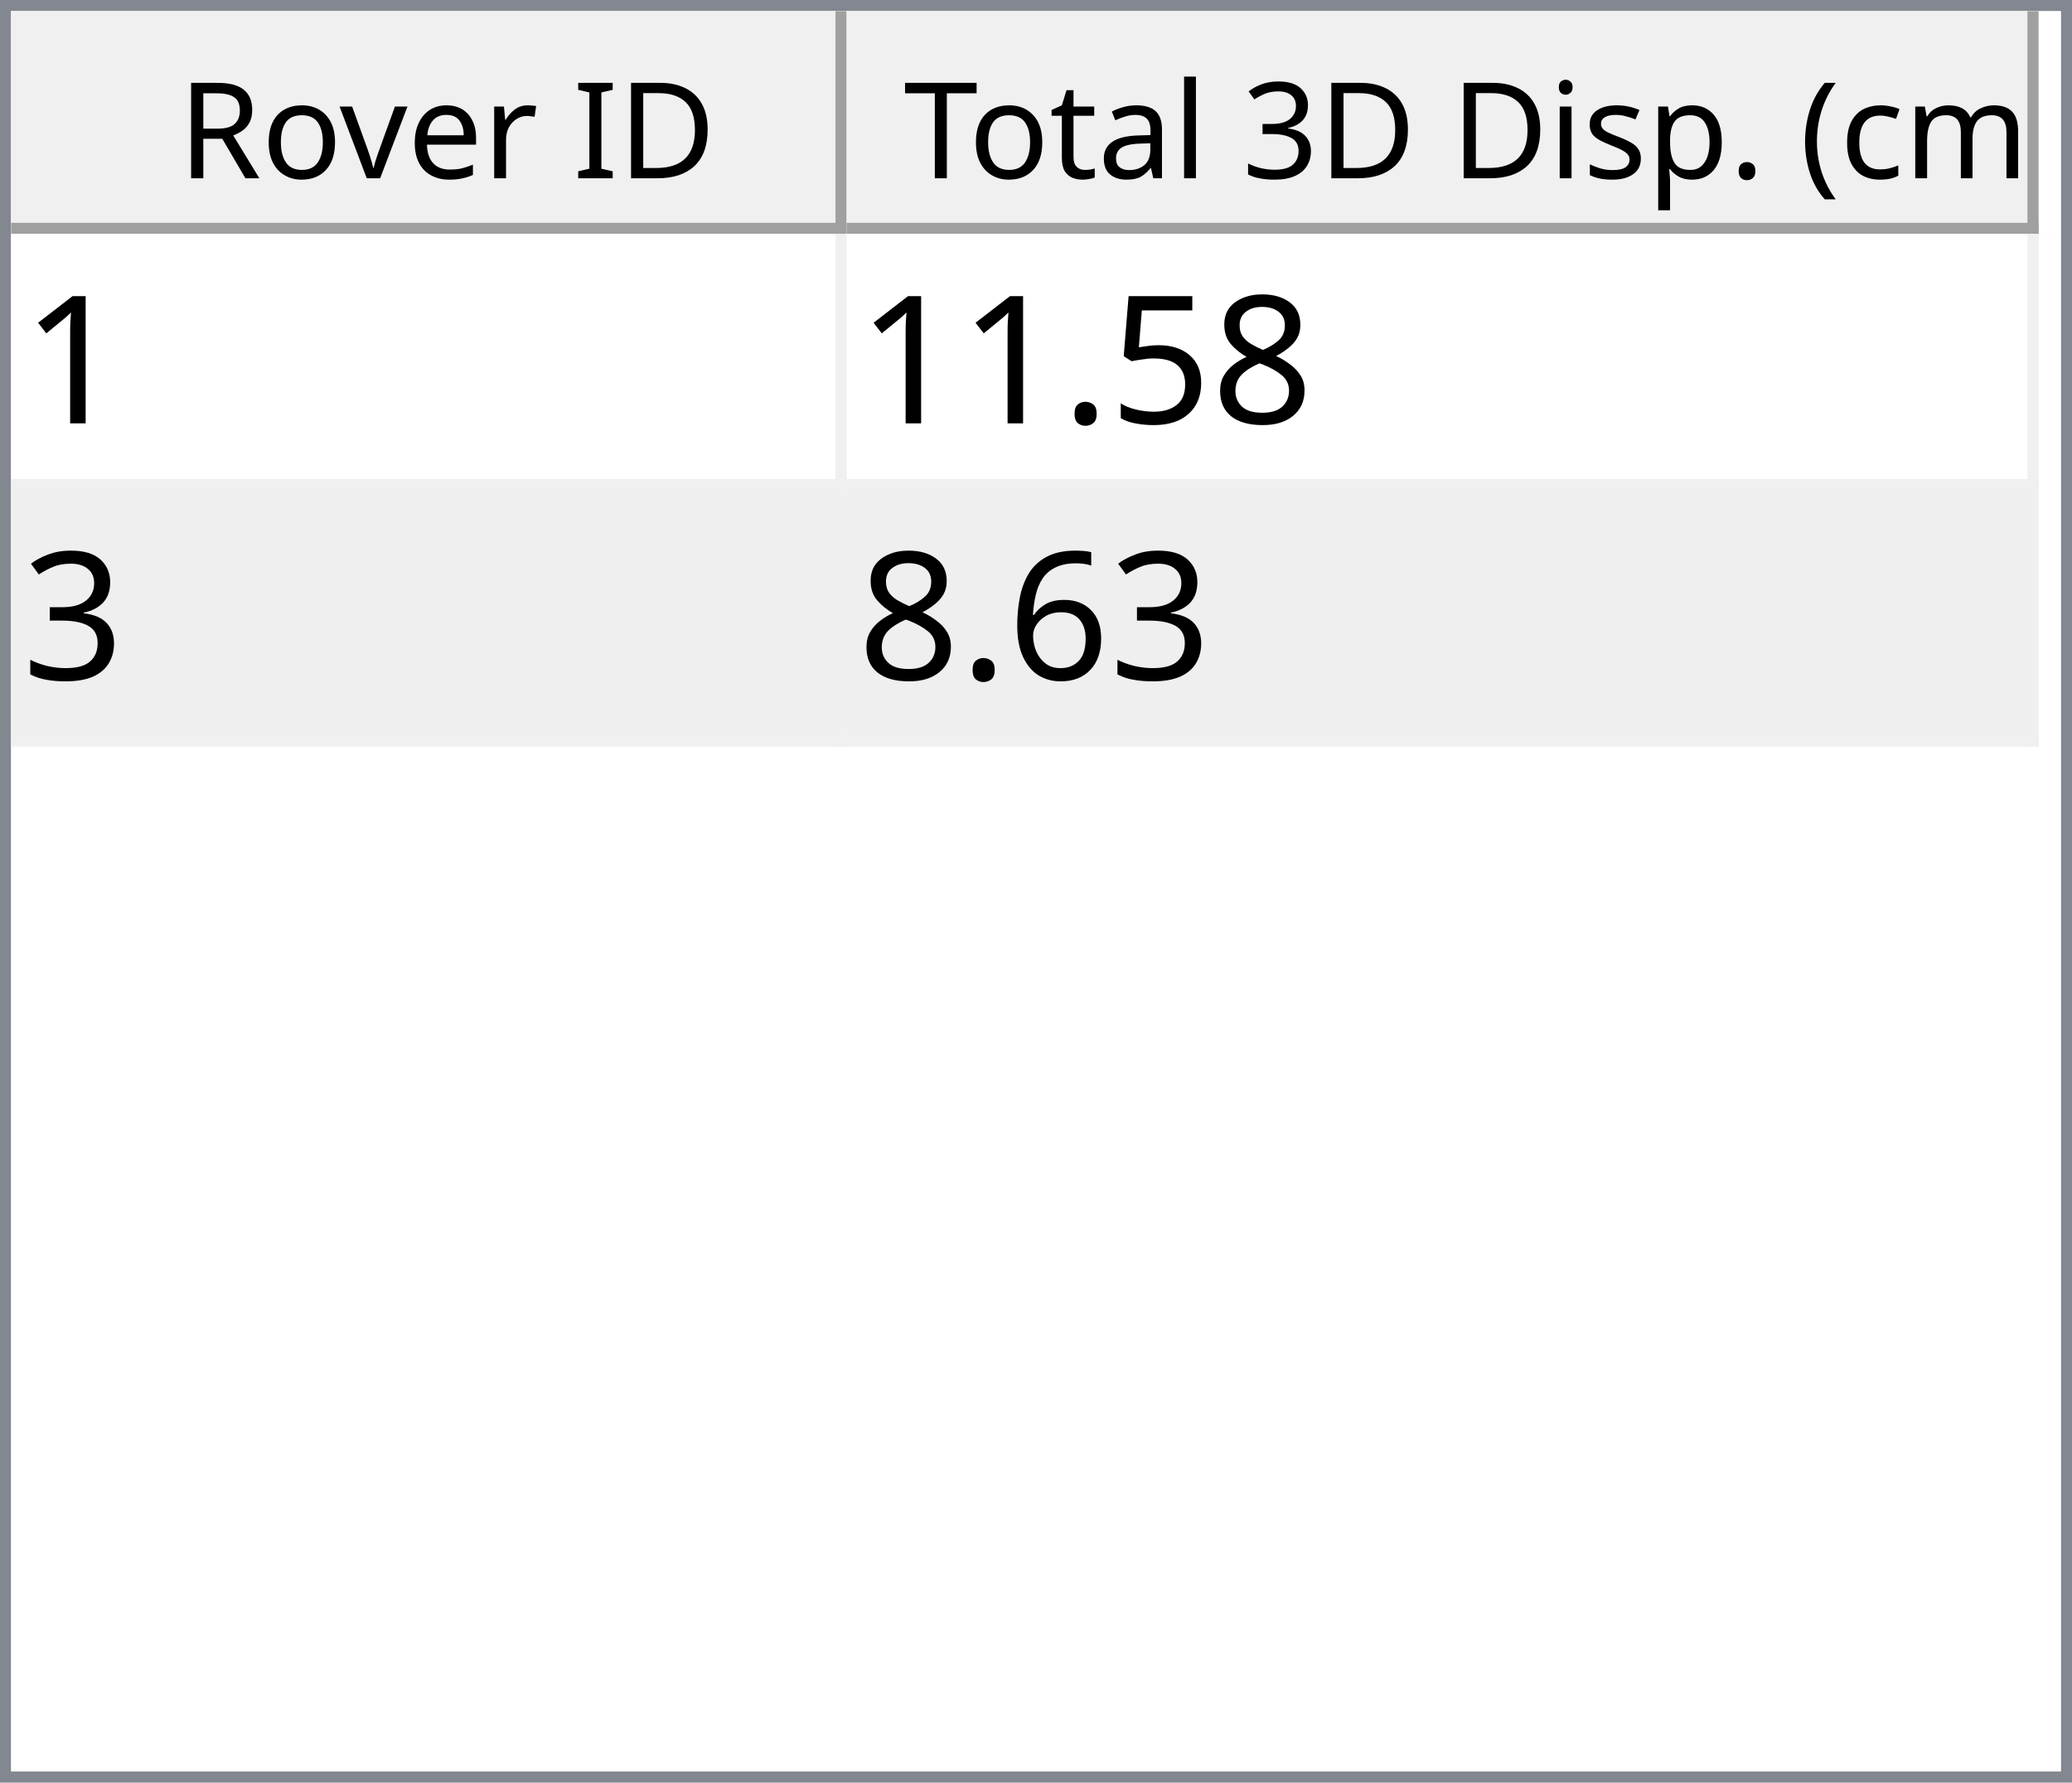
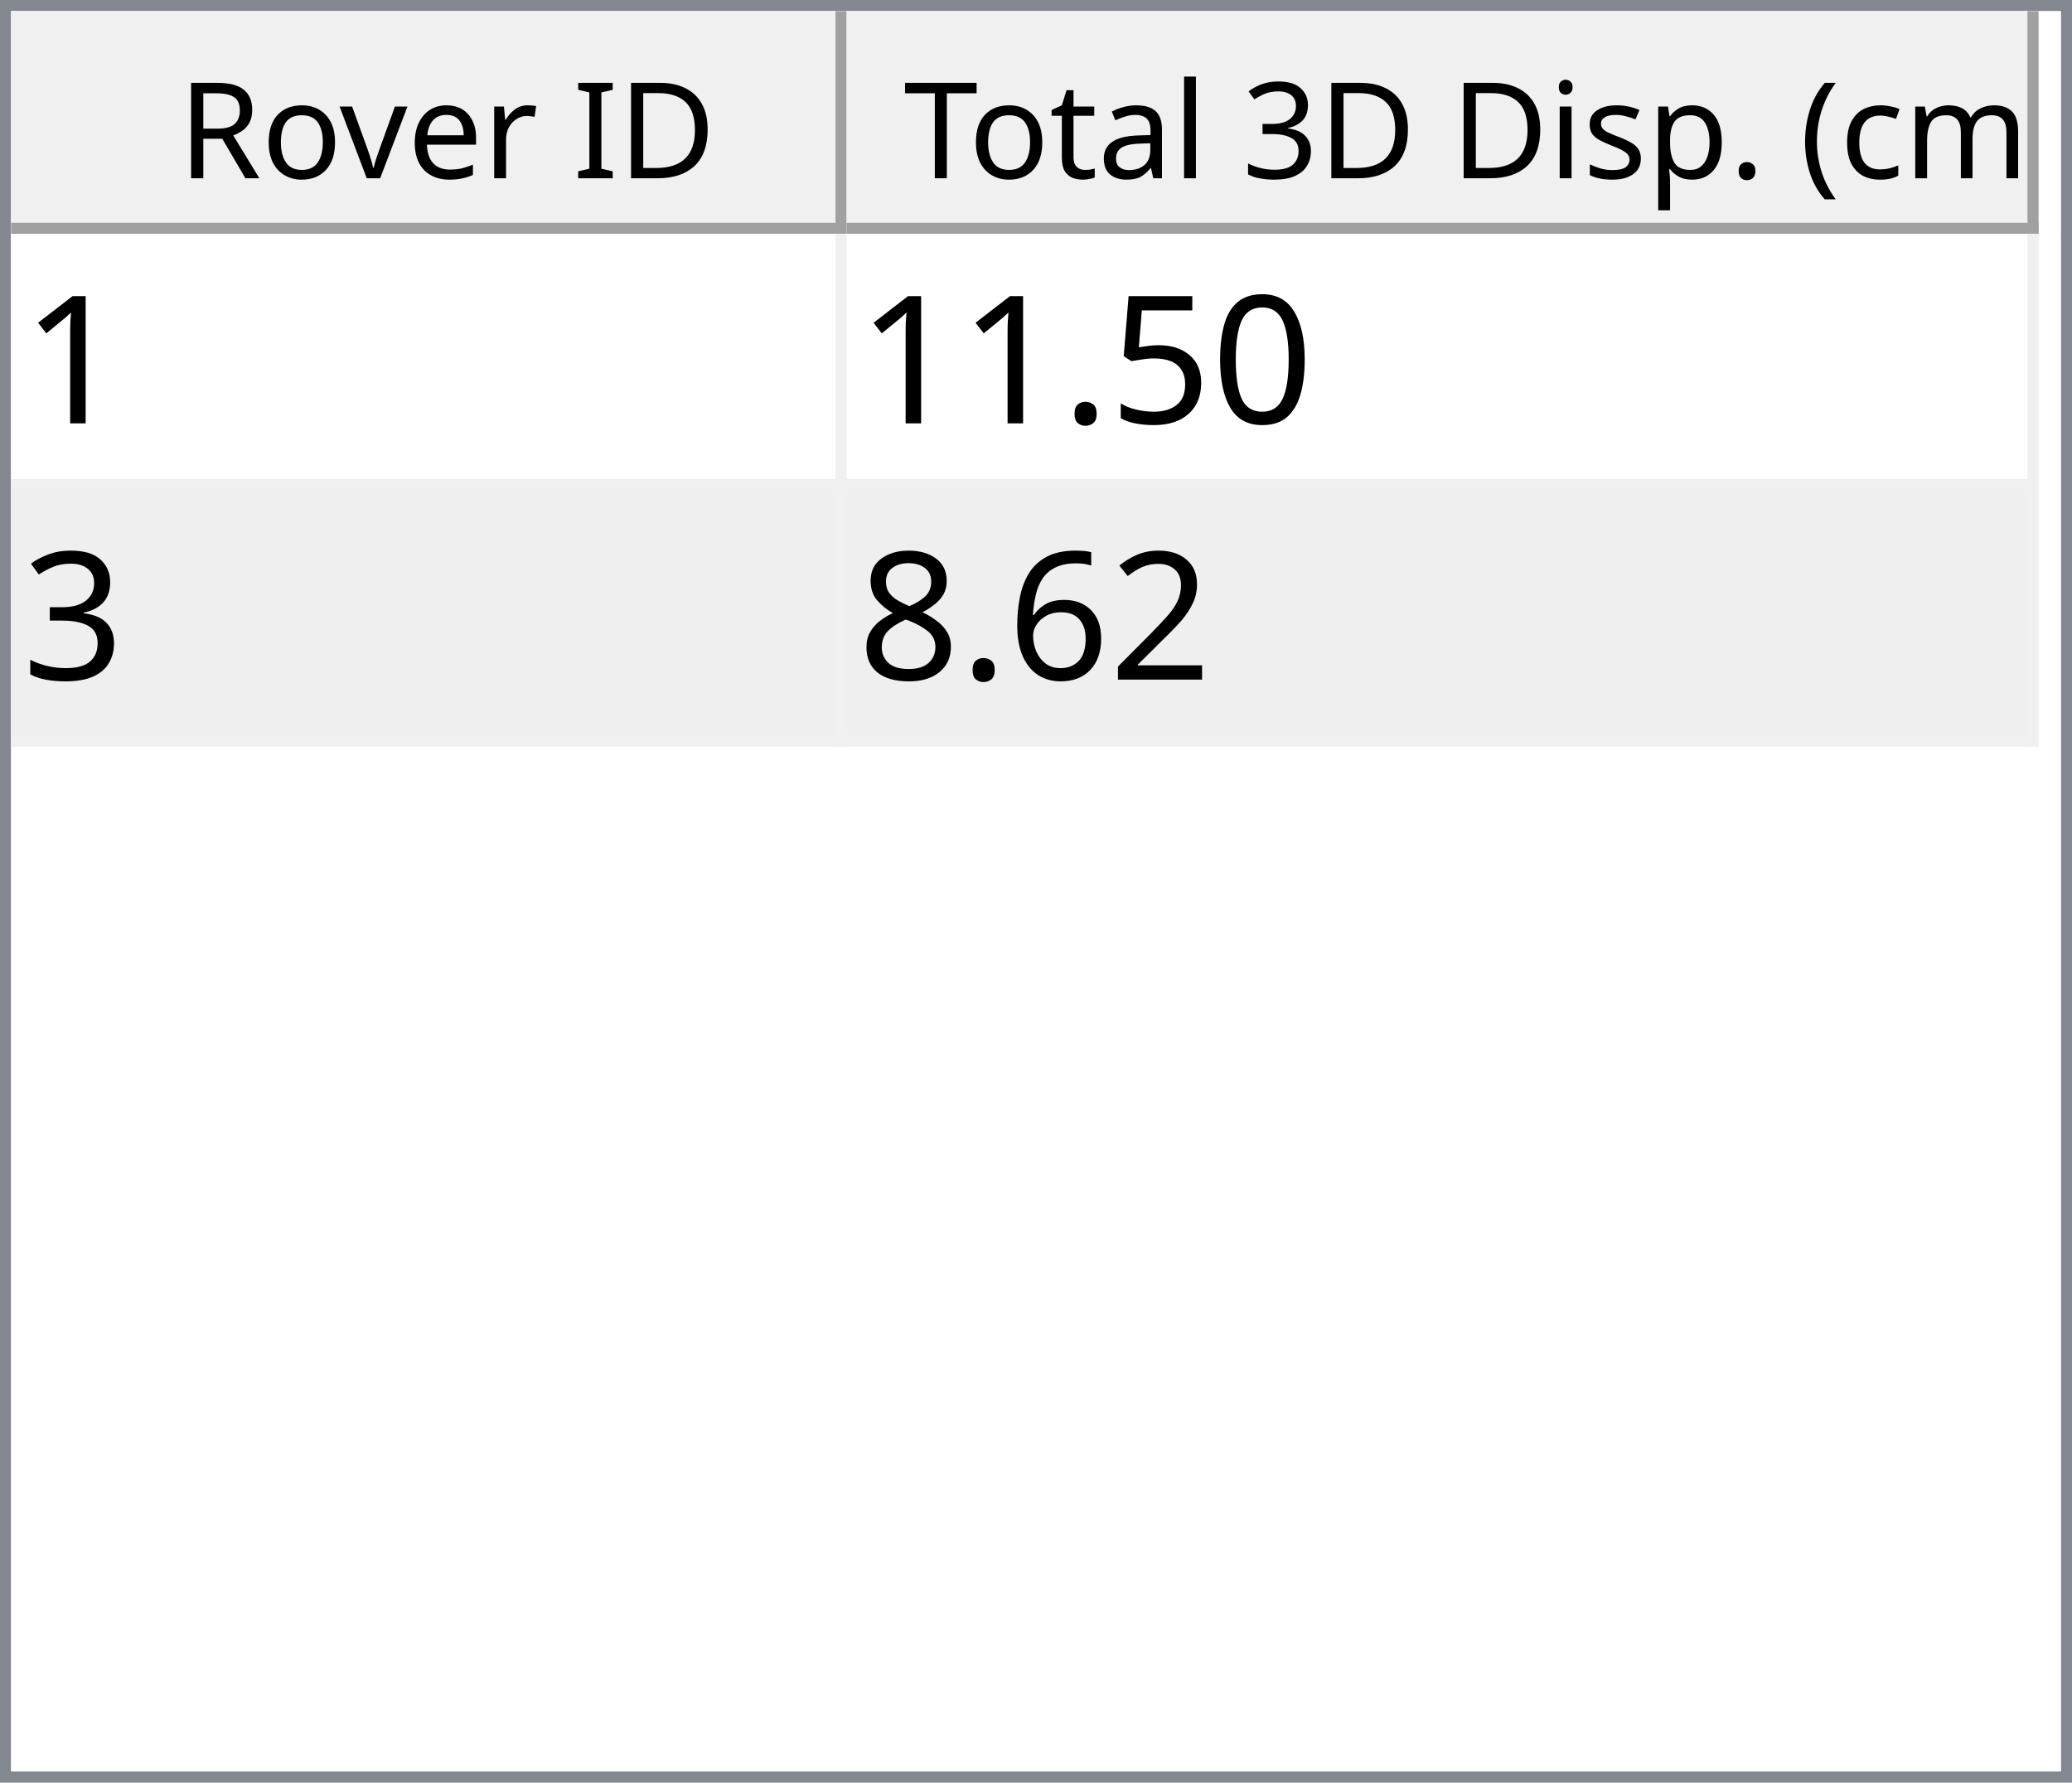
<svg xmlns="http://www.w3.org/2000/svg" style="fill-opacity:1; color-rendering:auto; color-interpolation:auto; text-rendering:auto; stroke:black; stroke-linecap:square; stroke-miterlimit:10; shape-rendering:auto; stroke-opacity:1; fill:black; stroke-dasharray:none; font-weight:normal; stroke-width:1; font-family:'Dialog'; font-style:normal; stroke-linejoin:miter; font-size:12px; stroke-dashoffset:0; image-rendering:auto;" width="186" height="160">
  <defs id="genericDefs" />
  <g>
    <defs id="defs1">
      <clipPath clipPathUnits="userSpaceOnUse" id="clipPath1">
        <path d="M0 0 L186 0 L186 160 L0 160 L0 0 Z" />
      </clipPath>
      <clipPath clipPathUnits="userSpaceOnUse" id="clipPath2">
        <path d="M0 0 L0 160 L186 160 L186 0 Z" />
      </clipPath>
      <clipPath clipPathUnits="userSpaceOnUse" id="clipPath3">
        <path d="M0 0 L0 20 L184 20 L184 0 Z" />
      </clipPath>
      <clipPath clipPathUnits="userSpaceOnUse" id="clipPath4">
        <path d="M0 0 L0 20 L75 20 L75 0 Z" />
      </clipPath>
      <clipPath clipPathUnits="userSpaceOnUse" id="clipPath5">
        <path d="M1 1 L1 19 L74 19 L74 1 Z" />
      </clipPath>
      <clipPath clipPathUnits="userSpaceOnUse" id="clipPath6">
        <path d="M0 0 L0 18 L73 18 L73 0 Z" />
      </clipPath>
      <clipPath clipPathUnits="userSpaceOnUse" id="clipPath7">
        <path d="M-0.5 -0.5 L-0.5 19.5 L74.5 19.5 L74.5 -0.5 Z" />
      </clipPath>
      <clipPath clipPathUnits="userSpaceOnUse" id="clipPath8">
        <path d="M0 0 L0 20 L107 20 L107 0 Z" />
      </clipPath>
      <clipPath clipPathUnits="userSpaceOnUse" id="clipPath9">
        <path d="M1 1 L1 19 L106 19 L106 1 Z" />
      </clipPath>
      <clipPath clipPathUnits="userSpaceOnUse" id="clipPath10">
        <path d="M0 0 L0 18 L105 18 L105 0 Z" />
      </clipPath>
      <clipPath clipPathUnits="userSpaceOnUse" id="clipPath11">
        <path d="M-0.5 -0.5 L-0.5 19.5 L106.5 19.5 L106.5 -0.5 Z" />
      </clipPath>
      <clipPath clipPathUnits="userSpaceOnUse" id="clipPath12">
        <path d="M0 0 L0 138 L184 138 L184 0 Z" />
      </clipPath>
      <clipPath clipPathUnits="userSpaceOnUse" id="clipPath13">
        <path d="M0 0 L0 46 L182 46 L182 0 Z" />
      </clipPath>
      <clipPath clipPathUnits="userSpaceOnUse" id="clipPath14">
        <path d="M-0.5 -0.5 L-0.5 45.5 L181.5 45.5 L181.5 -0.5 Z" />
      </clipPath>
      <clipPath clipPathUnits="userSpaceOnUse" id="clipPath15">
        <path d="M0 0 L0 22 L74 22 L74 0 Z" />
      </clipPath>
      <clipPath clipPathUnits="userSpaceOnUse" id="clipPath16">
        <path d="M0 0 L0 22 L106 22 L106 0 Z" />
      </clipPath>
      <font horiz-adv-x="64.551" id="font1">
        <font-face ascent="107.91" descent="25.098" units-per-em="100" style="font-style:normal; font-family:Segoe UI; font-weight:normal;" />
        <missing-glyph horiz-adv-x="64.551" d="M8.109 0 L8.109 68.266 L56.453 68.266 L56.453 0 L8.109 0 ZM15.328 7.234 L49.219 7.234 L49.219 61.031 L15.328 61.031 L15.328 7.234 Z" />
        <glyph unicode="D" horiz-adv-x="70.117" d="M9.188 0 L9.188 70.016 L28.516 70.016 Q65.531 70.016 65.531 35.891 Q65.531 19.672 55.25 9.836 Q44.969 0 27.734 0 L9.188 0 ZM17.391 62.594 L17.391 7.422 L27.828 7.422 Q41.609 7.422 49.273 14.797 Q56.938 22.172 56.938 35.688 Q56.938 62.594 28.328 62.594 L17.391 62.594 Z" />
        <glyph unicode="I" horiz-adv-x="26.611" d="M17.391 0 L9.188 0 L9.188 70.016 L17.391 70.016 L17.391 0 Z" />
        <glyph unicode=" " horiz-adv-x="27.393" d="" />
        <glyph unicode="r" horiz-adv-x="34.766" d="M34.188 41.891 Q32.078 43.5 28.125 43.5 Q23 43.5 19.555 38.672 Q16.109 33.844 16.109 25.484 L16.109 0 L8.109 0 L8.109 50 L16.109 50 L16.109 39.703 L16.312 39.703 Q18.016 44.969 21.531 47.922 Q25.047 50.875 29.391 50.875 Q32.516 50.875 34.188 50.203 L34.188 41.891 Z" />
        <glyph unicode="e" horiz-adv-x="52.295" d="M48.297 23 L12.984 23 Q13.188 14.656 17.484 10.109 Q21.781 5.562 29.297 5.562 Q37.75 5.562 44.828 11.141 L44.828 3.609 Q38.234 -1.172 27.391 -1.172 Q16.797 -1.172 10.742 5.641 Q4.688 12.453 4.688 24.812 Q4.688 36.469 11.305 43.82 Q17.922 51.172 27.734 51.172 Q37.547 51.172 42.922 44.828 Q48.297 38.484 48.297 27.203 L48.297 23 ZM40.094 29.781 Q40.047 36.719 36.75 40.578 Q33.453 44.438 27.594 44.438 Q21.922 44.438 17.969 40.383 Q14.016 36.328 13.094 29.781 L40.094 29.781 Z" />
        <glyph unicode="v" horiz-adv-x="47.9" d="M47.406 50 L27.484 0 L19.625 0 L0.688 50 L9.469 50 L22.172 13.672 Q23.578 9.672 23.922 6.688 L24.125 6.688 Q24.609 10.453 25.688 13.484 L38.969 50 L47.406 50 Z" />
        <glyph unicode="o" horiz-adv-x="58.594" d="M29 -1.172 Q17.922 -1.172 11.305 5.836 Q4.688 12.844 4.688 24.422 Q4.688 37.016 11.57 44.094 Q18.453 51.172 30.172 51.172 Q41.359 51.172 47.633 44.289 Q53.906 37.406 53.906 25.203 Q53.906 13.234 47.141 6.031 Q40.375 -1.172 29 -1.172 ZM29.594 44.438 Q21.875 44.438 17.383 39.188 Q12.891 33.938 12.891 24.703 Q12.891 15.828 17.43 10.695 Q21.969 5.562 29.594 5.562 Q37.359 5.562 41.531 10.594 Q45.703 15.625 45.703 24.906 Q45.703 34.281 41.531 39.359 Q37.359 44.438 29.594 44.438 Z" />
        <glyph unicode="R" horiz-adv-x="59.814" d="M59.375 0 L49.609 0 L37.891 19.625 Q36.281 22.359 34.766 24.289 Q33.25 26.219 31.664 27.438 Q30.078 28.656 28.25 29.219 Q26.422 29.781 24.125 29.781 L17.391 29.781 L17.391 0 L9.188 0 L9.188 70.016 L30.078 70.016 Q34.672 70.016 38.555 68.867 Q42.438 67.719 45.289 65.375 Q48.141 63.031 49.758 59.547 Q51.375 56.062 51.375 51.375 Q51.375 47.703 50.273 44.656 Q49.172 41.609 47.148 39.211 Q45.125 36.812 42.266 35.133 Q39.406 33.453 35.844 32.516 L35.844 32.328 Q37.594 31.547 38.891 30.547 Q40.188 29.547 41.359 28.18 Q42.531 26.812 43.68 25.078 Q44.828 23.344 46.234 21.047 L59.375 0 ZM17.391 62.594 L17.391 37.203 L28.516 37.203 Q31.594 37.203 34.203 38.133 Q36.812 39.062 38.719 40.797 Q40.625 42.531 41.703 45.047 Q42.781 47.562 42.781 50.688 Q42.781 56.297 39.141 59.445 Q35.5 62.594 28.609 62.594 L17.391 62.594 Z" />
        <glyph unicode=")" horiz-adv-x="30.176" d="M8.297 -15.922 L1.172 -15.922 Q16.406 2.344 16.406 26.812 Q16.406 51.469 1.078 70.016 L8.297 70.016 Q23.531 52.156 23.531 26.703 Q23.531 1.375 8.297 -15.922 Z" />
        <glyph unicode="m" horiz-adv-x="86.133" d="M79.109 0 L71.094 0 L71.094 28.719 Q71.094 37.016 68.531 40.727 Q65.969 44.438 59.906 44.438 Q54.781 44.438 51.195 39.75 Q47.609 35.062 47.609 28.516 L47.609 0 L39.594 0 L39.594 29.688 Q39.594 44.438 28.219 44.438 Q22.953 44.438 19.531 40.016 Q16.109 35.594 16.109 28.516 L16.109 0 L8.109 0 L8.109 50 L16.109 50 L16.109 42.094 L16.312 42.094 Q21.625 51.172 31.844 51.172 Q36.969 51.172 40.773 48.312 Q44.578 45.453 46 40.828 Q51.562 51.172 62.594 51.172 Q79.109 51.172 79.109 30.812 L79.109 0 Z" />
        <glyph unicode="c" horiz-adv-x="46.191" d="M42.188 2.297 Q36.422 -1.172 28.516 -1.172 Q17.828 -1.172 11.258 5.789 Q4.688 12.75 4.688 23.828 Q4.688 36.188 11.766 43.68 Q18.844 51.172 30.672 51.172 Q37.25 51.172 42.281 48.734 L42.281 40.531 Q36.719 44.438 30.375 44.438 Q22.703 44.438 17.797 38.945 Q12.891 33.453 12.891 24.516 Q12.891 15.719 17.508 10.641 Q22.125 5.562 29.891 5.562 Q36.422 5.562 42.188 9.906 L42.188 2.297 Z" />
        <glyph unicode="(" horiz-adv-x="30.176" d="M29.109 -15.922 L21.969 -15.922 Q6.844 1.375 6.844 26.703 Q6.844 52.156 21.969 70.016 L29.203 70.016 Q13.875 51.469 13.875 26.812 Q13.875 2.344 29.109 -15.922 Z" />
        <glyph unicode="." horiz-adv-x="21.68" d="M10.891 -1.078 Q8.641 -1.078 7.055 0.539 Q5.469 2.156 5.469 4.391 Q5.469 6.641 7.055 8.273 Q8.641 9.906 10.891 9.906 Q13.188 9.906 14.797 8.273 Q16.406 6.641 16.406 4.391 Q16.406 2.156 14.797 0.539 Q13.188 -1.078 10.891 -1.078 Z" />
        <glyph unicode="p" horiz-adv-x="58.789" d="M16.312 7.234 L16.109 7.234 L16.109 -23 L8.109 -23 L8.109 50 L16.109 50 L16.109 41.219 L16.312 41.219 Q22.219 51.172 33.594 51.172 Q43.266 51.172 48.688 44.461 Q54.109 37.75 54.109 26.469 Q54.109 13.922 48 6.375 Q41.891 -1.172 31.297 -1.172 Q21.578 -1.172 16.312 7.234 ZM16.109 27.391 L16.109 20.406 Q16.109 14.203 20.141 9.883 Q24.172 5.562 30.375 5.562 Q37.641 5.562 41.773 11.133 Q45.906 16.703 45.906 26.609 Q45.906 34.969 42.047 39.703 Q38.188 44.438 31.594 44.438 Q24.609 44.438 20.359 39.578 Q16.109 34.719 16.109 27.391 Z" />
        <glyph unicode="s" horiz-adv-x="42.432" d="M5.078 1.812 L5.078 10.406 Q11.625 5.562 19.484 5.562 Q30.031 5.562 30.031 12.594 Q30.031 14.594 29.125 15.992 Q28.219 17.391 26.68 18.461 Q25.141 19.531 23.07 20.383 Q21 21.234 18.609 22.172 Q15.281 23.484 12.766 24.828 Q10.25 26.172 8.57 27.859 Q6.891 29.547 6.031 31.695 Q5.172 33.844 5.172 36.719 Q5.172 40.234 6.789 42.945 Q8.406 45.656 11.086 47.484 Q13.766 49.312 17.211 50.242 Q20.656 51.172 24.312 51.172 Q30.812 51.172 35.938 48.922 L35.938 40.828 Q30.422 44.438 23.25 44.438 Q21 44.438 19.195 43.922 Q17.391 43.406 16.094 42.477 Q14.797 41.547 14.086 40.258 Q13.375 38.969 13.375 37.406 Q13.375 35.453 14.086 34.133 Q14.797 32.812 16.164 31.789 Q17.531 30.766 19.484 29.938 Q21.438 29.109 23.922 28.125 Q27.25 26.859 29.883 25.516 Q32.516 24.172 34.375 22.484 Q36.234 20.797 37.234 18.602 Q38.234 16.406 38.234 13.375 Q38.234 9.672 36.602 6.938 Q34.969 4.203 32.234 2.398 Q29.5 0.594 25.93 -0.289 Q22.359 -1.172 18.453 -1.172 Q10.75 -1.172 5.078 1.812 Z" />
        <glyph unicode="i" horiz-adv-x="24.219" d="M12.203 62.703 Q10.062 62.703 8.547 64.164 Q7.031 65.625 7.031 67.875 Q7.031 70.125 8.547 71.609 Q10.062 73.094 12.203 73.094 Q14.406 73.094 15.945 71.609 Q17.484 70.125 17.484 67.875 Q17.484 65.719 15.945 64.211 Q14.406 62.703 12.203 62.703 ZM16.109 0 L8.109 0 L8.109 50 L16.109 50 L16.109 0 Z" />
        <glyph unicode="3" horiz-adv-x="53.906" d="M46.531 19.828 Q46.531 15.094 44.75 11.211 Q42.969 7.328 39.719 4.57 Q36.469 1.812 31.93 0.297 Q27.391 -1.219 21.922 -1.219 Q11.922 -1.219 6 2.594 L6 11.188 Q13.094 5.609 22.219 5.609 Q25.875 5.609 28.828 6.539 Q31.781 7.469 33.906 9.227 Q36.031 10.984 37.18 13.477 Q38.328 15.969 38.328 19.094 Q38.328 32.812 18.797 32.812 L12.984 32.812 L12.984 39.594 L18.5 39.594 Q35.797 39.594 35.797 52.484 Q35.797 64.406 22.609 64.406 Q15.188 64.406 8.688 59.422 L8.688 67.188 Q15.375 71.188 24.609 71.188 Q29 71.188 32.57 69.969 Q36.141 68.75 38.68 66.555 Q41.219 64.359 42.609 61.281 Q44 58.203 44 54.5 Q44 40.672 30.031 36.719 L30.031 36.531 Q33.594 36.141 36.625 34.797 Q39.656 33.453 41.852 31.305 Q44.047 29.156 45.289 26.25 Q46.531 23.344 46.531 19.828 Z" />
        <glyph unicode="l" horiz-adv-x="24.219" d="M16.109 0 L8.109 0 L8.109 74.031 L16.109 74.031 L16.109 0 Z" />
        <glyph unicode="a" horiz-adv-x="50.879" d="M43.891 0 L35.891 0 L35.891 7.812 L35.688 7.812 Q30.469 -1.172 20.312 -1.172 Q12.844 -1.172 8.617 2.781 Q4.391 6.734 4.391 13.281 Q4.391 27.297 20.906 29.594 L35.891 31.688 Q35.891 44.438 25.594 44.438 Q16.547 44.438 9.281 38.281 L9.281 46.484 Q16.656 51.172 26.266 51.172 Q43.891 51.172 43.891 32.516 L43.891 0 ZM35.891 25.297 L23.828 23.641 Q18.266 22.859 15.43 20.875 Q12.594 18.891 12.594 13.875 Q12.594 10.203 15.211 7.883 Q17.828 5.562 22.172 5.562 Q28.125 5.562 32.008 9.742 Q35.891 13.922 35.891 20.312 L35.891 25.297 Z" />
        <glyph unicode="t" horiz-adv-x="33.887" d="M31.297 0.484 Q28.469 -1.078 23.828 -1.078 Q10.688 -1.078 10.688 13.578 L10.688 43.172 L2.094 43.172 L2.094 50 L10.688 50 L10.688 62.203 L18.703 64.797 L18.703 50 L31.297 50 L31.297 43.172 L18.703 43.172 L18.703 14.984 Q18.703 9.969 20.414 7.82 Q22.125 5.672 26.078 5.672 Q29.109 5.672 31.297 7.328 L31.297 0.484 Z" />
        <glyph unicode="T" horiz-adv-x="52.393" d="M50.594 62.594 L30.375 62.594 L30.375 0 L22.172 0 L22.172 62.594 L2 62.594 L2 70.016 L50.594 70.016 L50.594 62.594 Z" />
      </font>
      <font horiz-adv-x="75.0" id="font2">
        <font-face ascent="100.537" descent="21.973" units-per-em="100" style="font-style:normal; font-family:sans-serif; font-weight:normal;" />
        <missing-glyph horiz-adv-x="75.0" d="M12.5 0 L12.5 62.5 L62.5 62.5 L62.5 0 L12.5 0 ZM14.062 1.562 L60.938 1.562 L60.938 60.938 L14.062 60.938 L14.062 1.562 Z" />
        <glyph unicode="1" horiz-adv-x="55.615" d="M37.25 0 L28.469 0 L28.469 56 Q25.297 52.984 20.141 49.953 Q14.984 46.922 10.891 45.406 L10.891 53.906 Q18.266 57.375 23.781 62.305 Q29.297 67.234 31.594 71.875 L37.25 71.875 L37.25 0 Z" />
-         <glyph unicode="8" horiz-adv-x="55.615" d="M17.672 38.812 Q12.203 40.828 9.57 44.539 Q6.938 48.25 6.938 53.422 Q6.938 61.234 12.555 66.555 Q18.172 71.875 27.484 71.875 Q36.859 71.875 42.578 66.43 Q48.297 60.984 48.297 53.172 Q48.297 48.188 45.68 44.508 Q43.062 40.828 37.75 38.812 Q44.344 36.672 47.781 31.883 Q51.219 27.094 51.219 20.453 Q51.219 11.281 44.727 5.031 Q38.234 -1.219 27.641 -1.219 Q17.047 -1.219 10.547 5.055 Q4.047 11.328 4.047 20.703 Q4.047 27.688 7.594 32.398 Q11.141 37.109 17.672 38.812 ZM15.922 53.719 Q15.922 48.641 19.195 45.414 Q22.469 42.188 27.688 42.188 Q32.766 42.188 36.016 45.383 Q39.266 48.578 39.266 53.219 Q39.266 58.062 35.914 61.359 Q32.562 64.656 27.594 64.656 Q22.562 64.656 19.242 61.43 Q15.922 58.203 15.922 53.719 ZM13.094 20.656 Q13.094 16.891 14.875 13.375 Q16.656 9.859 20.172 7.93 Q23.688 6 27.734 6 Q34.031 6 38.133 10.055 Q42.234 14.109 42.234 20.359 Q42.234 26.703 38.016 30.859 Q33.797 35.016 27.438 35.016 Q21.234 35.016 17.164 30.914 Q13.094 26.812 13.094 20.656 Z" />
+         <glyph unicode="0" horiz-adv-x="55.615" d="M4.156 35.297 Q4.156 48 6.766 55.742 Q9.375 63.484 14.523 67.68 Q19.672 71.875 27.484 71.875 Q33.25 71.875 37.594 69.555 Q41.938 67.234 44.773 62.867 Q47.609 58.5 49.219 52.227 Q50.828 45.953 50.828 35.297 Q50.828 22.703 48.242 14.969 Q45.656 7.234 40.508 3.008 Q35.359 -1.219 27.484 -1.219 Q17.141 -1.219 11.234 6.203 Q4.156 15.141 4.156 35.297 ZM13.188 35.297 Q13.188 17.672 17.312 11.836 Q21.438 6 27.484 6 Q33.547 6 37.672 11.859 Q41.797 17.719 41.797 35.297 Q41.797 52.984 37.672 58.789 Q33.547 64.594 27.391 64.594 Q21.344 64.594 17.719 59.469 Q13.188 52.938 13.188 35.297 Z" />
        <glyph unicode="5" horiz-adv-x="55.615" d="M4.156 18.75 L13.375 19.531 Q14.406 12.797 18.141 9.398 Q21.875 6 27.156 6 Q33.5 6 37.891 10.789 Q42.281 15.578 42.281 23.484 Q42.281 31 38.062 35.352 Q33.844 39.703 27 39.703 Q22.75 39.703 19.336 37.773 Q15.922 35.844 13.969 32.766 L5.719 33.844 L12.641 70.609 L48.25 70.609 L48.25 62.203 L19.672 62.203 L15.828 42.969 Q22.266 47.469 29.344 47.469 Q38.719 47.469 45.164 40.969 Q51.609 34.469 51.609 24.266 Q51.609 14.547 45.953 7.469 Q39.062 -1.219 27.156 -1.219 Q17.391 -1.219 11.211 4.25 Q5.031 9.719 4.156 18.75 Z" />
        <glyph unicode="." horiz-adv-x="27.783" d="M9.078 0 L9.078 10.016 L19.094 10.016 L19.094 0 L9.078 0 Z" />
        <glyph unicode="3" horiz-adv-x="55.615" d="M4.203 18.891 L12.984 20.062 Q14.5 12.594 18.141 9.297 Q21.781 6 27 6 Q33.203 6 37.477 10.297 Q41.75 14.594 41.75 20.953 Q41.75 27 37.797 30.93 Q33.844 34.859 27.734 34.859 Q25.25 34.859 21.531 33.891 L22.516 41.609 Q23.391 41.5 23.922 41.5 Q29.547 41.5 34.039 44.43 Q38.531 47.359 38.531 53.469 Q38.531 58.297 35.258 61.477 Q31.984 64.656 26.812 64.656 Q21.688 64.656 18.266 61.43 Q14.844 58.203 13.875 51.766 L5.078 53.328 Q6.688 62.156 12.398 67.016 Q18.109 71.875 26.609 71.875 Q32.469 71.875 37.398 69.359 Q42.328 66.844 44.945 62.5 Q47.562 58.156 47.562 53.266 Q47.562 48.641 45.07 44.828 Q42.578 41.016 37.703 38.766 Q44.047 37.312 47.562 32.695 Q51.078 28.078 51.078 21.141 Q51.078 11.766 44.242 5.25 Q37.406 -1.266 26.953 -1.266 Q17.531 -1.266 11.305 4.352 Q5.078 9.969 4.203 18.891 Z" />
+         <glyph unicode="2" horiz-adv-x="55.615" d="M50.344 8.453 L50.344 0 L3.031 0 Q2.938 3.172 4.047 6.109 Q5.859 10.938 9.836 15.625 Q13.812 20.312 21.344 26.469 Q33.016 36.031 37.117 41.625 Q41.219 47.219 41.219 52.203 Q41.219 57.422 37.477 61.008 Q33.734 64.594 27.734 64.594 Q21.391 64.594 17.578 60.789 Q13.766 56.984 13.719 50.25 L4.688 51.172 Q5.609 61.281 11.664 66.578 Q17.719 71.875 27.938 71.875 Q38.234 71.875 44.242 66.164 Q50.25 60.453 50.25 52 Q50.25 47.703 48.492 43.555 Q46.734 39.406 42.656 34.812 Q38.578 30.219 29.109 22.219 Q21.188 15.578 18.945 13.211 Q16.703 10.844 15.234 8.453 L50.344 8.453 Z" />
        <glyph unicode="6" horiz-adv-x="55.615" d="M49.75 54.047 L41.016 53.375 Q39.844 58.547 37.703 60.891 Q34.125 64.656 28.906 64.656 Q24.703 64.656 21.531 62.312 Q17.391 59.281 14.992 53.469 Q12.594 47.656 12.5 36.922 Q15.672 41.75 20.266 44.094 Q24.859 46.438 29.891 46.438 Q38.672 46.438 44.852 39.969 Q51.031 33.5 51.031 23.25 Q51.031 16.5 48.125 10.719 Q45.219 4.938 40.141 1.859 Q35.062 -1.219 28.609 -1.219 Q17.625 -1.219 10.695 6.859 Q3.766 14.938 3.766 33.5 Q3.766 54.25 11.422 63.672 Q18.109 71.875 29.438 71.875 Q37.891 71.875 43.289 67.141 Q48.688 62.406 49.75 54.047 ZM13.875 23.188 Q13.875 18.656 15.797 14.508 Q17.719 10.359 21.188 8.18 Q24.656 6 28.469 6 Q34.031 6 38.039 10.492 Q42.047 14.984 42.047 22.703 Q42.047 30.125 38.086 34.398 Q34.125 38.672 28.125 38.672 Q22.172 38.672 18.023 34.398 Q13.875 30.125 13.875 23.188 Z" />
+         <glyph unicode="8" horiz-adv-x="55.615" d="M17.672 38.812 Q12.203 40.828 9.57 44.539 Q6.938 48.25 6.938 53.422 Q6.938 61.234 12.555 66.555 Q18.172 71.875 27.484 71.875 Q36.859 71.875 42.578 66.43 Q48.297 60.984 48.297 53.172 Q48.297 48.188 45.68 44.508 Q43.062 40.828 37.75 38.812 Q44.344 36.672 47.781 31.883 Q51.219 27.094 51.219 20.453 Q51.219 11.281 44.727 5.031 Q38.234 -1.219 27.641 -1.219 Q17.047 -1.219 10.547 5.055 Q4.047 11.328 4.047 20.703 Q4.047 27.688 7.594 32.398 Q11.141 37.109 17.672 38.812 ZM15.922 53.719 Q15.922 48.641 19.195 45.414 Q22.469 42.188 27.688 42.188 Q32.766 42.188 36.016 45.383 Q39.266 48.578 39.266 53.219 Q39.266 58.062 35.914 61.359 Q32.562 64.656 27.594 64.656 Q22.562 64.656 19.242 61.43 Q15.922 58.203 15.922 53.719 ZM13.094 20.656 Q13.094 16.891 14.875 13.375 Q16.656 9.859 20.172 7.93 Q23.688 6 27.734 6 Q34.031 6 38.133 10.055 Q42.234 14.109 42.234 20.359 Q42.234 26.703 38.016 30.859 Q33.797 35.016 27.438 35.016 Q21.234 35.016 17.164 30.914 Q13.094 26.812 13.094 20.656 Z" />
      </font>
    </defs>
    <g style="fill:white; stroke:white;">
      <rect x="0" y="0" width="186" style="clip-path:url(#clipPath1); stroke:none;" height="160" />
    </g>
    <g style="fill:white; text-rendering:optimizeSpeed; color-rendering:optimizeSpeed; image-rendering:optimizeSpeed; shape-rendering:crispEdges; stroke:white; color-interpolation:sRGB;">
      <rect x="0" width="186" height="160" y="0" style="stroke:none;" />
      <path style="stroke:none;" d="M0 160 L186 160 L186 0 L0 0 Z" />
    </g>
    <g style="fill:rgb(240,240,240); font-family:'Segoe UI'; stroke:rgb(240,240,240);">
      <rect x="0" y="0" width="186" style="clip-path:url(#clipPath2); stroke:none;" height="160" />
    </g>
    <g style="fill:rgb(130,135,144); font-family:'Segoe UI'; stroke:rgb(130,135,144);">
      <path d="M0 0 L186 0 L186 160 L0 160 L0 0 ZM1 1 L185 1 L185 159 L1 159 L1 1 Z" style="fill-rule:evenodd; clip-path:url(#clipPath2); stroke:none;" />
    </g>
    <g style="fill:white; font-family:'Segoe UI'; stroke:white;" transform="translate(1,1)">
      <rect x="0" y="0" width="184" style="clip-path:url(#clipPath3); stroke:none;" height="20" />
    </g>
    <g style="fill:rgb(240,240,240); font-family:'Segoe UI'; stroke:rgb(240,240,240);" transform="translate(1,1)">
      <rect x="0" y="0" width="75" style="clip-path:url(#clipPath4); stroke:none;" height="20" />
    </g>
    <g style="font-family:'Segoe UI';" transform="translate(2,2)">
      <text x="14" xml:space="preserve" y="14" style="clip-path:url(#clipPath6); stroke:none;">Rover ID</text>
    </g>
    <g style="fill:rgb(160,160,160); font-family:'Segoe UI'; stroke:rgb(160,160,160); stroke-linejoin:bevel;" transform="translate(1.5,1.5)">
      <line x1="74" x2="74" y1="0" style="fill:none; clip-path:url(#clipPath7);" y2="19" />
    </g>
    <g style="fill:rgb(160,160,160); font-family:'Segoe UI'; stroke:rgb(160,160,160); stroke-linejoin:bevel;" transform="matrix(1,0,0,1,1,1) translate(0.5,0.5)">
      <line x1="0" x2="74" y1="19" style="fill:none; clip-path:url(#clipPath7);" y2="19" />
    </g>
    <g style="fill:rgb(240,240,240); font-family:'Segoe UI'; stroke:rgb(240,240,240);" transform="translate(76,1)">
      <rect x="0" y="0" width="107" style="clip-path:url(#clipPath8); stroke:none;" height="20" />
    </g>
    <g style="font-family:'Segoe UI';" transform="translate(77,2)">
      <text x="1" xml:space="preserve" y="14" style="clip-path:url(#clipPath10); stroke:none;"> Total 3D Disp. (cm)</text>
    </g>
    <g style="fill:rgb(160,160,160); font-family:'Segoe UI'; stroke:rgb(160,160,160); stroke-linejoin:bevel;" transform="translate(76.5,1.5)">
      <line x1="106" x2="106" y1="0" style="fill:none; clip-path:url(#clipPath11);" y2="19" />
    </g>
    <g style="fill:rgb(160,160,160); font-family:'Segoe UI'; stroke:rgb(160,160,160); stroke-linejoin:bevel;" transform="matrix(1,0,0,1,76,1) translate(0.5,0.5)">
      <line x1="0" x2="106" y1="19" style="fill:none; clip-path:url(#clipPath11);" y2="19" />
    </g>
    <g style="fill:white; font-family:'Segoe UI'; stroke:white;" transform="translate(1,21)">
      <rect x="0" y="0" width="184" style="clip-path:url(#clipPath12); stroke:none;" height="138" />
    </g>
    <g style="fill:rgb(240,240,240); font-size:16px; font-family:sans-serif; stroke:rgb(240,240,240);" transform="translate(1,21)">
      <rect x="0" y="0" width="182" style="clip-path:url(#clipPath13); stroke:none;" height="46" />
      <line transform="translate(0.5,0.5)" x1="0" x2="181" y1="22" style="clip-path:url(#clipPath14); fill:none; stroke-linejoin:bevel;" y2="22" />
    </g>
    <g transform="matrix(1,0,0,1,1,21) translate(0.5,0.5)" style="fill:rgb(240,240,240); font-size:16px; font-family:sans-serif; stroke:rgb(240,240,240); stroke-linejoin:bevel;">
      <line x1="0" x2="181" y1="45" style="fill:none; clip-path:url(#clipPath14);" y2="45" />
    </g>
    <g transform="matrix(1,0,0,1,1,21) translate(0.5,0.5)" style="fill:rgb(240,240,240); font-size:16px; font-family:sans-serif; stroke:rgb(240,240,240); stroke-linejoin:bevel;">
      <line x1="74" x2="74" y1="0" style="fill:none; clip-path:url(#clipPath14);" y2="45" />
    </g>
    <g transform="matrix(1,0,0,1,1,21) translate(0.5,0.5)" style="fill:rgb(240,240,240); font-size:16px; font-family:sans-serif; stroke:rgb(240,240,240); stroke-linejoin:bevel;">
      <line x1="181" x2="181" y1="0" style="fill:none; clip-path:url(#clipPath14);" y2="45" />
    </g>
    <g style="fill:white; font-size:16px; font-family:sans-serif; stroke:white;" transform="matrix(1,0,0,1,1,21)">
      <rect x="0" y="0" width="74" style="clip-path:url(#clipPath15); stroke:none;" height="22" />
      <text x="1" y="17" style="fill:black; clip-path:url(#clipPath15); stroke:none;" xml:space="preserve">1</text>
    </g>
    <g style="fill:white; font-size:16px; font-family:sans-serif; stroke:white;" transform="matrix(1,0,0,1,1,21) translate(75,0)">
      <rect x="0" y="0" width="106" style="clip-path:url(#clipPath16); stroke:none;" height="22" />
-       <text x="1" y="17" style="fill:black; clip-path:url(#clipPath16); stroke:none;" xml:space="preserve">11.58</text>
+       <text x="1" y="17" style="fill:black; clip-path:url(#clipPath16); stroke:none;" xml:space="preserve">11.50</text>
    </g>
    <g style="fill:rgb(239,239,239); font-size:16px; font-family:sans-serif; stroke:rgb(239,239,239);" transform="matrix(1,0,0,1,1,21) translate(0,23)">
      <rect x="0" y="0" width="74" style="clip-path:url(#clipPath15); stroke:none;" height="22" />
      <text x="1" y="17" style="fill:black; clip-path:url(#clipPath15); stroke:none;" xml:space="preserve">3</text>
    </g>
    <g style="fill:rgb(239,239,239); font-size:16px; font-family:sans-serif; stroke:rgb(239,239,239);" transform="matrix(1,0,0,1,1,21) translate(75,23)">
      <rect x="0" y="0" width="106" style="clip-path:url(#clipPath16); stroke:none;" height="22" />
-       <text x="1" y="17" style="fill:black; clip-path:url(#clipPath16); stroke:none;" xml:space="preserve">8.63</text>
+       <text x="1" y="17" style="fill:black; clip-path:url(#clipPath16); stroke:none;" xml:space="preserve">8.62</text>
    </g>
  </g>
</svg>
